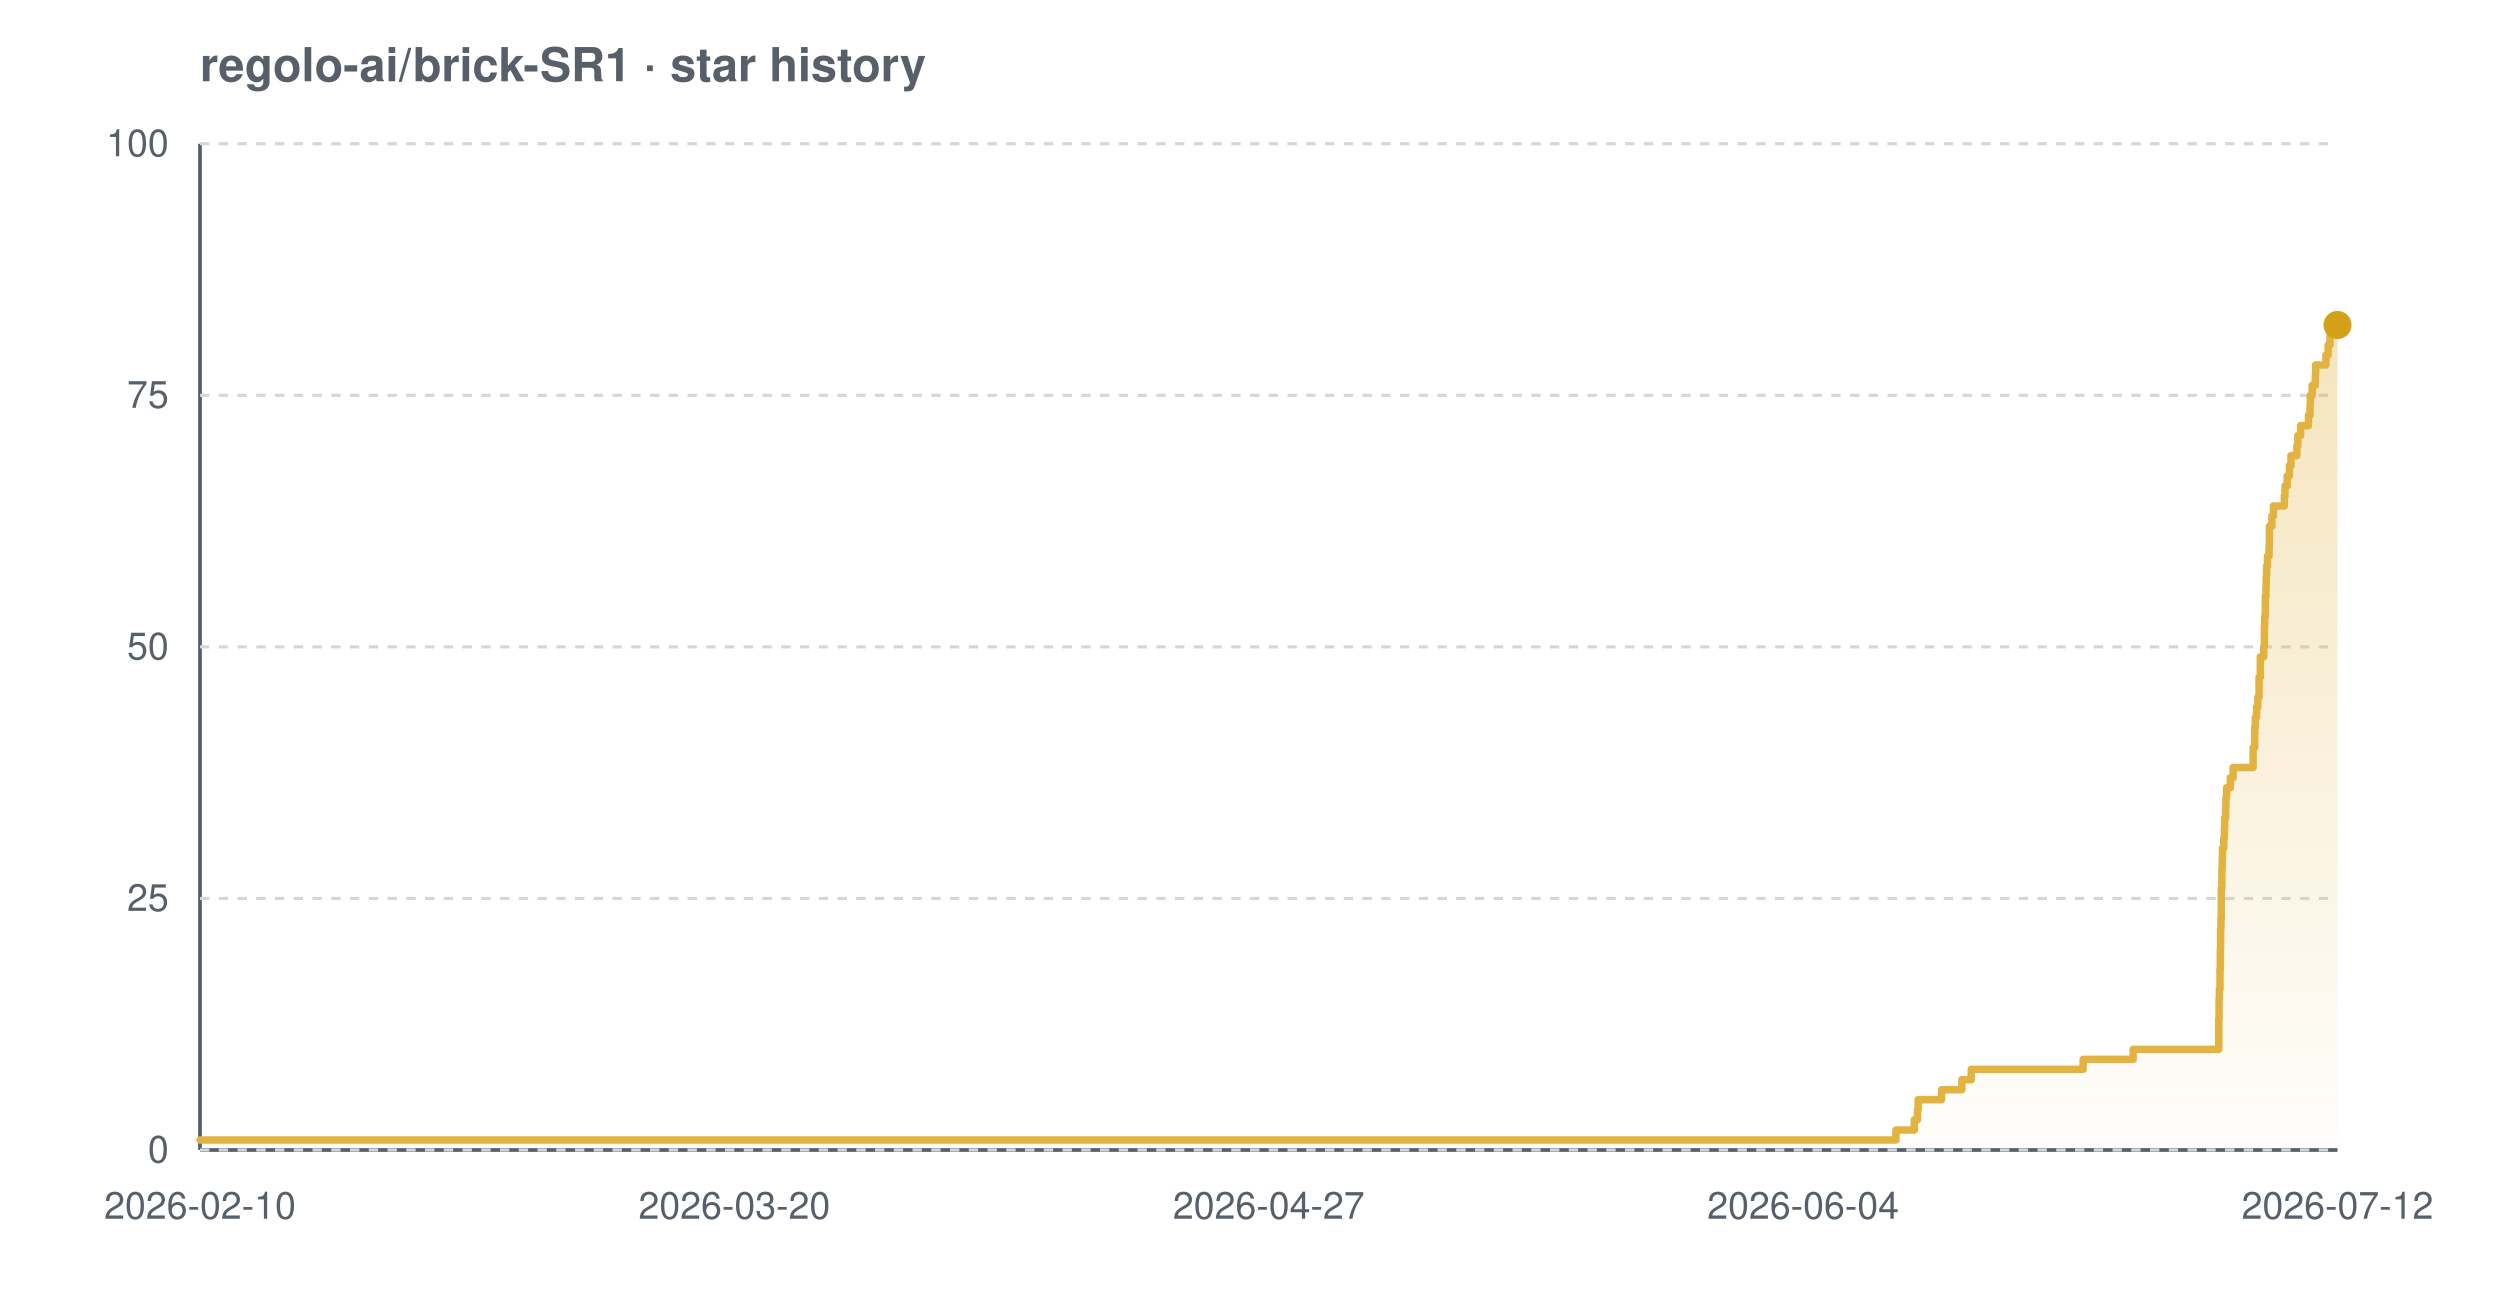
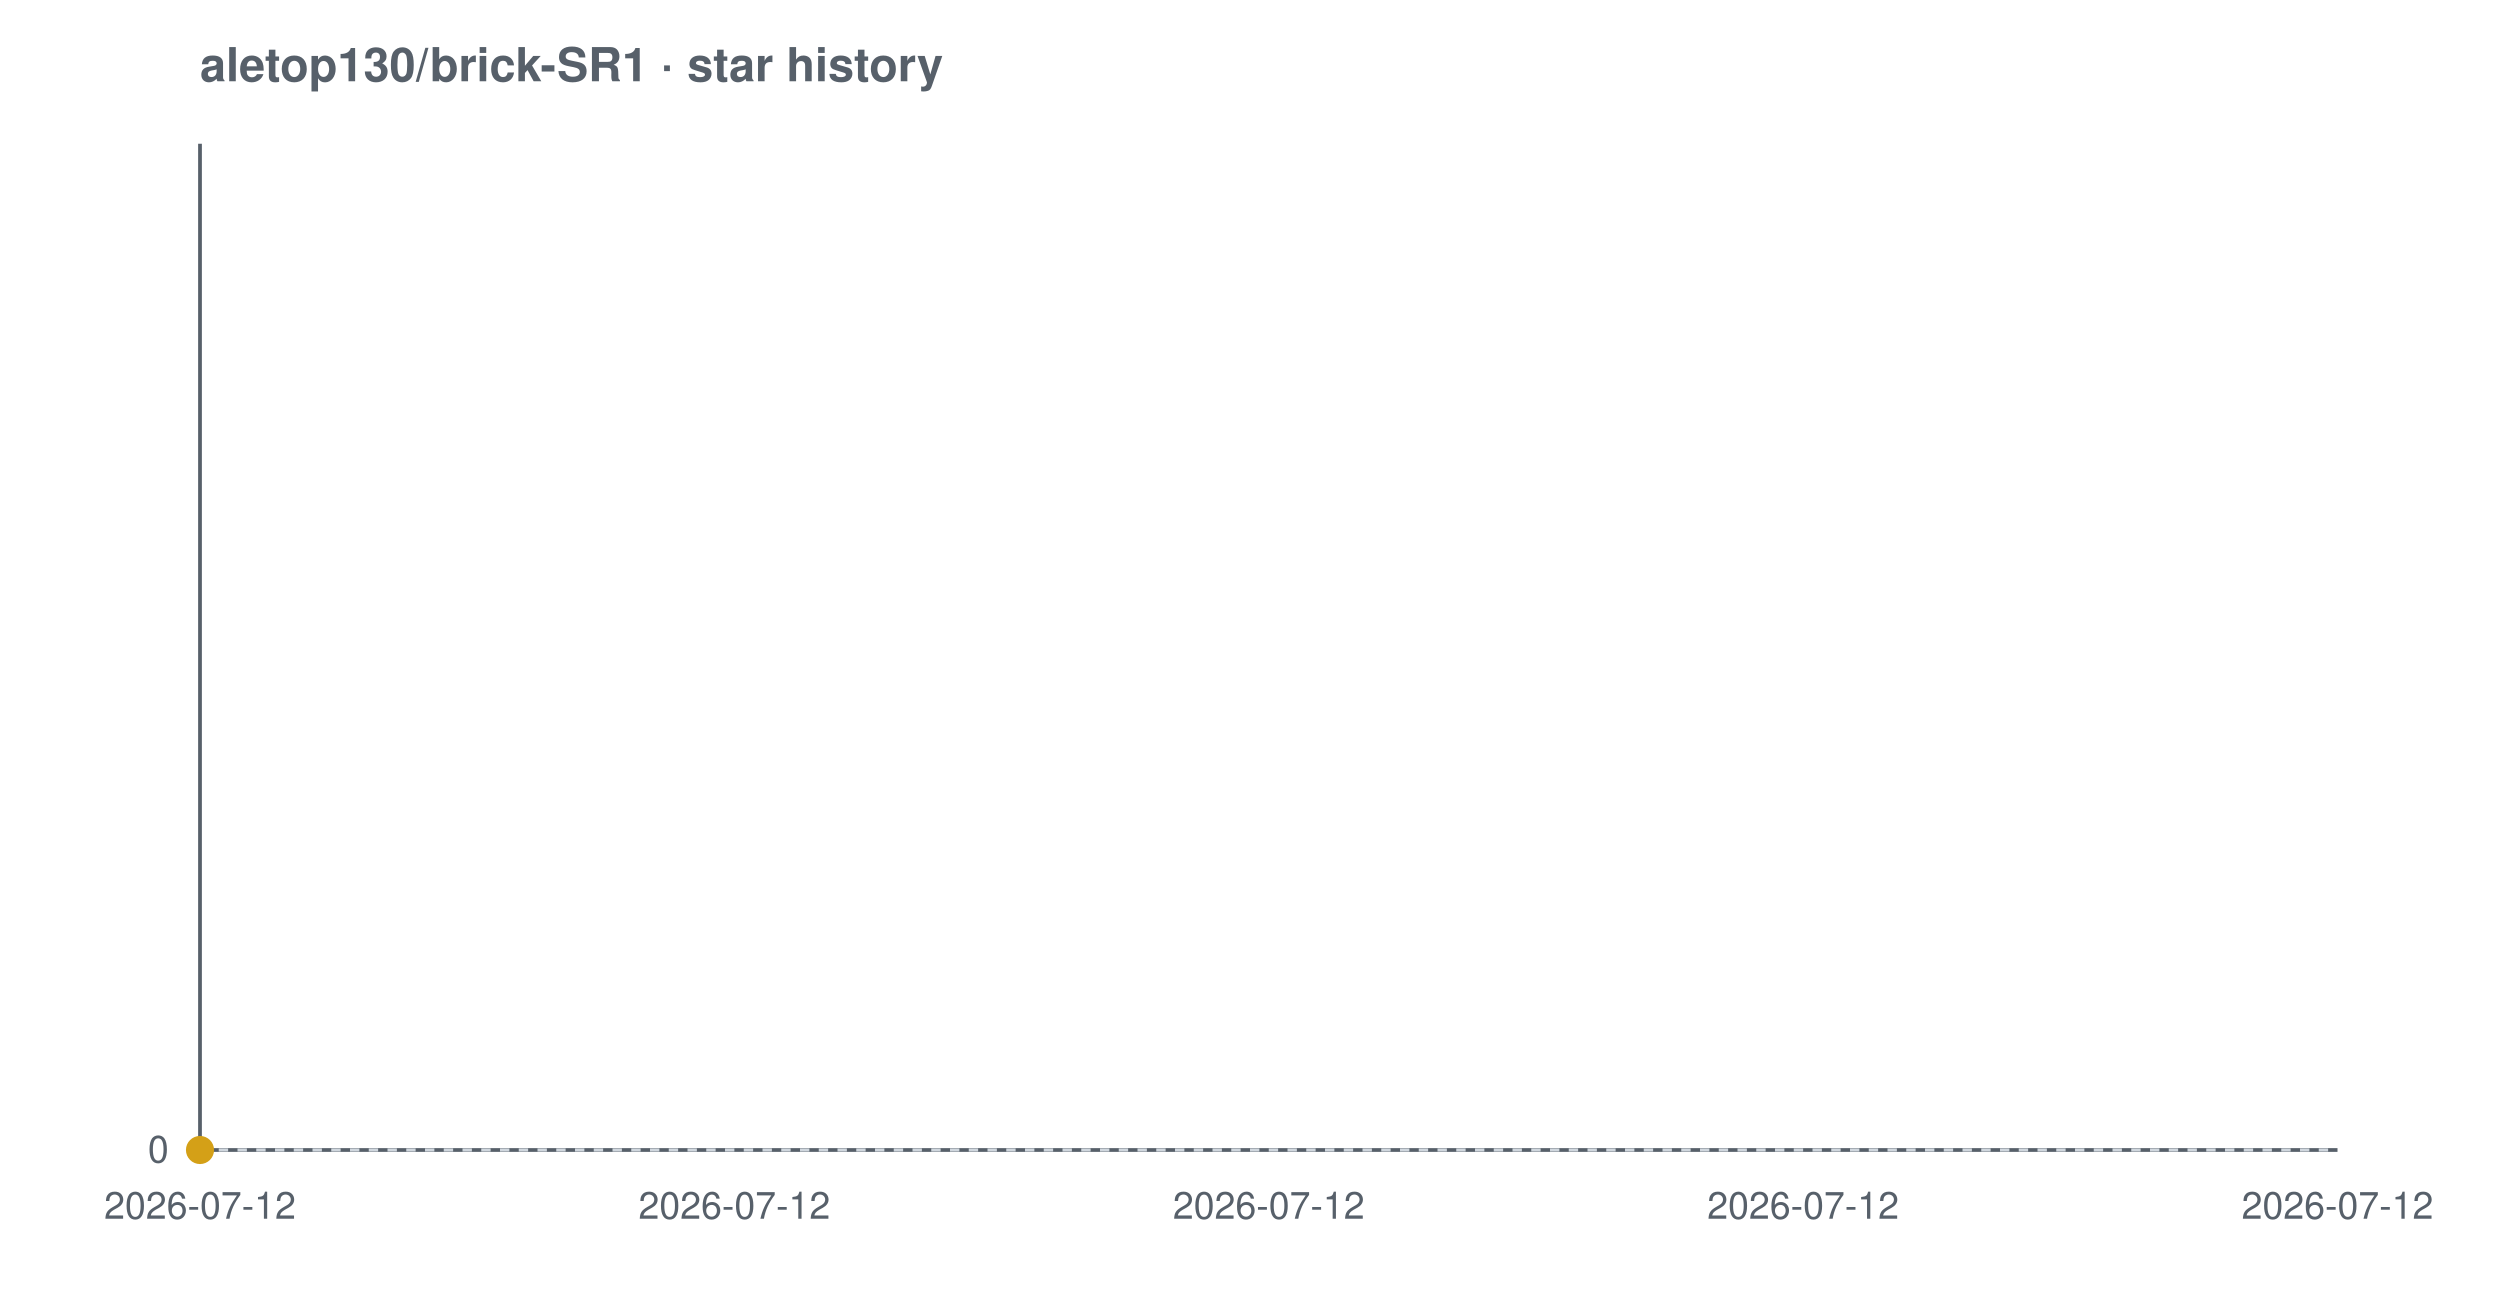
- <svg xmlns="http://www.w3.org/2000/svg" width="800" height="420" viewBox="0 0 800 420" font-family="-apple-system,BlinkMacSystemFont,'Segoe UI',Helvetica,Arial,sans-serif" role="img" aria-label="Star history chart for regolo-ai/brick-SR1">
+ <svg xmlns="http://www.w3.org/2000/svg" width="800" height="420" viewBox="0 0 800 420" font-family="-apple-system,BlinkMacSystemFont,'Segoe UI',Helvetica,Arial,sans-serif" role="img" aria-label="Star history chart for aletop130/brick-SR1">
  <defs>
    <linearGradient id="grad-light" x1="0" y1="0" x2="0" y2="1">
      <stop offset="0%" stop-color="#e3b341" stop-opacity="0.35" />
      <stop offset="100%" stop-color="#e3b341" stop-opacity="0.02" />
    </linearGradient>
  </defs>
-   <text x="64" y="26" font-size="15" font-weight="600" fill="#57606a">regolo-ai/brick-SR1 · star history</text>
+   <text x="64" y="26" font-size="15" font-weight="600" fill="#57606a">aletop130/brick-SR1 · star history</text>
  <line x1="64" y1="368" x2="748" y2="368" stroke="#57606a" stroke-width="1.2" />
  <line x1="64" y1="46" x2="64" y2="368" stroke="#57606a" stroke-width="1.2" />
  <line x1="64" y1="368.0" x2="748" y2="368.0" stroke="#d0d7de" stroke-width="1" stroke-dasharray="3 3" />
-   <line x1="64" y1="287.5" x2="748" y2="287.5" stroke="#d0d7de" stroke-width="1" stroke-dasharray="3 3" />
-   <line x1="64" y1="207.0" x2="748" y2="207.0" stroke="#d0d7de" stroke-width="1" stroke-dasharray="3 3" />
-   <line x1="64" y1="126.5" x2="748" y2="126.5" stroke="#d0d7de" stroke-width="1" stroke-dasharray="3 3" />
-   <line x1="64" y1="46.0" x2="748" y2="46.0" stroke="#d0d7de" stroke-width="1" stroke-dasharray="3 3" />
-   <path d="M 64.0 364.8 L 606.7 364.8 L 606.7 361.6 L 612.6 361.6 L 612.6 358.3 L 613.6 358.3 L 613.6 355.1 L 613.8 355.1 L 613.8 351.9 L 621.3 351.9 L 621.3 348.7 L 627.8 348.7 L 627.8 345.5 L 630.8 345.5 L 630.8 342.2 L 666.6 342.2 L 666.6 339.0 L 682.6 339.0 L 682.6 335.8 L 710.0 335.8 L 710.0 332.6 L 710.0 332.6 L 710.0 329.4 L 710.0 329.4 L 710.0 326.1 L 710.1 326.1 L 710.1 322.9 L 710.1 322.9 L 710.1 319.7 L 710.2 319.7 L 710.2 316.5 L 710.4 316.5 L 710.4 313.3 L 710.4 313.3 L 710.4 310.0 L 710.5 310.0 L 710.5 306.8 L 710.5 306.8 L 710.5 303.6 L 710.6 303.6 L 710.6 300.4 L 710.6 300.4 L 710.6 297.2 L 710.7 297.2 L 710.7 293.9 L 710.8 293.9 L 710.8 290.7 L 710.8 290.7 L 710.8 287.5 L 710.8 287.5 L 710.8 284.3 L 711.0 284.3 L 711.0 281.1 L 711.0 281.1 L 711.0 277.8 L 711.1 277.8 L 711.1 274.6 L 711.2 274.6 L 711.2 271.4 L 711.6 271.4 L 711.6 268.2 L 711.8 268.2 L 711.8 265.0 L 711.9 265.0 L 711.9 261.7 L 712.2 261.7 L 712.2 258.5 L 712.3 258.5 L 712.3 255.3 L 712.5 255.3 L 712.5 252.1 L 713.7 252.1 L 713.7 248.9 L 714.6 248.9 L 714.6 245.6 L 721.0 245.6 L 721.0 242.4 L 721.0 242.4 L 721.0 239.2 L 721.5 239.2 L 721.5 236.0 L 721.5 236.0 L 721.5 232.8 L 721.7 232.8 L 721.7 229.5 L 722.1 229.5 L 722.1 226.3 L 722.5 226.3 L 722.5 223.1 L 722.9 223.1 L 722.9 219.9 L 722.9 219.9 L 722.9 216.7 L 723.3 216.7 L 723.3 213.4 L 723.3 213.4 L 723.3 210.2 L 724.4 210.2 L 724.4 207.0 L 724.6 207.0 L 724.6 203.8 L 724.6 203.8 L 724.6 200.6 L 724.7 200.6 L 724.7 197.3 L 724.9 197.3 L 724.9 194.1 L 724.9 194.1 L 724.9 190.9 L 725.1 190.9 L 725.1 187.7 L 725.2 187.7 L 725.2 184.5 L 725.3 184.5 L 725.3 181.2 L 725.6 181.2 L 725.6 178.0 L 726.1 178.0 L 726.1 174.8 L 726.2 174.8 L 726.2 171.6 L 726.2 171.6 L 726.2 168.4 L 727.0 168.4 L 727.0 165.1 L 727.5 165.1 L 727.5 161.9 L 731.0 161.9 L 731.0 158.7 L 731.2 158.7 L 731.2 155.5 L 731.9 155.5 L 731.9 152.3 L 732.6 152.3 L 732.6 149.0 L 733.1 149.0 L 733.1 145.8 L 735.0 145.8 L 735.0 142.6 L 735.3 142.6 L 735.3 139.4 L 736.2 139.4 L 736.2 136.2 L 738.7 136.2 L 738.7 132.9 L 739.2 132.9 L 739.2 129.7 L 739.3 129.7 L 739.3 126.5 L 739.9 126.5 L 739.9 123.3 L 740.9 123.3 L 740.9 120.1 L 741.0 120.1 L 741.0 116.8 L 744.3 116.8 L 744.3 113.6 L 745.0 113.6 L 745.0 110.4 L 745.6 110.4 L 745.6 107.2 L 745.8 107.2 L 745.8 104.0 L 748.0 104.0 L 748.0 104.0 L 748.0 368.0 L 64.0 368.0 Z" fill="url(#grad-light)" />
-   <path d="M 64.0 364.8 L 606.7 364.8 L 606.7 361.6 L 612.6 361.6 L 612.6 358.3 L 613.6 358.3 L 613.6 355.1 L 613.8 355.1 L 613.8 351.9 L 621.3 351.9 L 621.3 348.7 L 627.8 348.7 L 627.8 345.5 L 630.8 345.5 L 630.8 342.2 L 666.6 342.2 L 666.6 339.0 L 682.6 339.0 L 682.6 335.8 L 710.0 335.8 L 710.0 332.6 L 710.0 332.6 L 710.0 329.4 L 710.0 329.4 L 710.0 326.1 L 710.1 326.1 L 710.1 322.9 L 710.1 322.9 L 710.1 319.7 L 710.2 319.7 L 710.2 316.5 L 710.4 316.5 L 710.4 313.3 L 710.4 313.3 L 710.4 310.0 L 710.5 310.0 L 710.5 306.8 L 710.5 306.8 L 710.5 303.6 L 710.6 303.6 L 710.6 300.4 L 710.6 300.4 L 710.6 297.2 L 710.7 297.2 L 710.7 293.9 L 710.8 293.9 L 710.8 290.7 L 710.8 290.7 L 710.8 287.5 L 710.8 287.5 L 710.8 284.3 L 711.0 284.3 L 711.0 281.1 L 711.0 281.1 L 711.0 277.8 L 711.1 277.8 L 711.1 274.6 L 711.2 274.6 L 711.2 271.4 L 711.6 271.4 L 711.6 268.2 L 711.8 268.2 L 711.8 265.0 L 711.9 265.0 L 711.9 261.7 L 712.2 261.7 L 712.2 258.5 L 712.3 258.5 L 712.3 255.3 L 712.5 255.3 L 712.5 252.1 L 713.7 252.1 L 713.7 248.9 L 714.6 248.9 L 714.6 245.6 L 721.0 245.6 L 721.0 242.4 L 721.0 242.4 L 721.0 239.2 L 721.5 239.2 L 721.5 236.0 L 721.5 236.0 L 721.5 232.8 L 721.7 232.8 L 721.7 229.5 L 722.1 229.5 L 722.1 226.3 L 722.5 226.3 L 722.5 223.1 L 722.9 223.1 L 722.9 219.9 L 722.9 219.9 L 722.9 216.7 L 723.3 216.7 L 723.3 213.4 L 723.3 213.4 L 723.3 210.2 L 724.4 210.2 L 724.4 207.0 L 724.6 207.0 L 724.6 203.8 L 724.6 203.8 L 724.6 200.6 L 724.7 200.6 L 724.7 197.3 L 724.9 197.3 L 724.9 194.1 L 724.9 194.1 L 724.9 190.9 L 725.1 190.9 L 725.1 187.7 L 725.2 187.7 L 725.2 184.5 L 725.3 184.5 L 725.3 181.2 L 725.6 181.2 L 725.6 178.0 L 726.1 178.0 L 726.1 174.8 L 726.2 174.8 L 726.2 171.6 L 726.2 171.6 L 726.2 168.4 L 727.0 168.4 L 727.0 165.1 L 727.5 165.1 L 727.5 161.9 L 731.0 161.9 L 731.0 158.7 L 731.2 158.7 L 731.2 155.5 L 731.9 155.5 L 731.9 152.3 L 732.6 152.3 L 732.6 149.0 L 733.1 149.0 L 733.1 145.8 L 735.0 145.8 L 735.0 142.6 L 735.3 142.6 L 735.3 139.4 L 736.2 139.4 L 736.2 136.2 L 738.7 136.2 L 738.7 132.9 L 739.2 132.9 L 739.2 129.7 L 739.3 129.7 L 739.3 126.5 L 739.9 126.5 L 739.9 123.3 L 740.9 123.3 L 740.9 120.1 L 741.0 120.1 L 741.0 116.8 L 744.3 116.8 L 744.3 113.6 L 745.0 113.6 L 745.0 110.4 L 745.6 110.4 L 745.6 107.2 L 745.8 107.2 L 745.8 104.0 L 748.0 104.0 L 748.0 104.0" fill="none" stroke="#e3b341" stroke-width="2.4" stroke-linejoin="round" stroke-linecap="round" />
-   <circle cx="748.0" cy="104.0" r="4.5" fill="#d4a017" />
+   <path d="M 64.0 368.0 L 64.0 368.0 L 64.0 368.0 Z" fill="url(#grad-light)" />
+   <path d="M 64.0 368.0" fill="none" stroke="#e3b341" stroke-width="2.4" stroke-linejoin="round" stroke-linecap="round" />
+   <circle cx="64.0" cy="368.0" r="4.5" fill="#d4a017" />
  <text x="54" y="372.0" text-anchor="end" font-size="12" fill="#57606a">0</text>
-   <text x="54" y="291.5" text-anchor="end" font-size="12" fill="#57606a">25</text>
-   <text x="54" y="211.0" text-anchor="end" font-size="12" fill="#57606a">50</text>
-   <text x="54" y="130.5" text-anchor="end" font-size="12" fill="#57606a">75</text>
-   <text x="54" y="50.0" text-anchor="end" font-size="12" fill="#57606a">100</text>
-   <text x="64.0" y="390" text-anchor="middle" font-size="12" fill="#57606a">2026-02-10</text>
-   <text x="235.0" y="390" text-anchor="middle" font-size="12" fill="#57606a">2026-03-20</text>
-   <text x="406.0" y="390" text-anchor="middle" font-size="12" fill="#57606a">2026-04-27</text>
-   <text x="577.0" y="390" text-anchor="middle" font-size="12" fill="#57606a">2026-06-04</text>
+   <text x="64.0" y="390" text-anchor="middle" font-size="12" fill="#57606a">2026-07-12</text>
+   <text x="235.0" y="390" text-anchor="middle" font-size="12" fill="#57606a">2026-07-12</text>
+   <text x="406.0" y="390" text-anchor="middle" font-size="12" fill="#57606a">2026-07-12</text>
+   <text x="577.0" y="390" text-anchor="middle" font-size="12" fill="#57606a">2026-07-12</text>
  <text x="748.0" y="390" text-anchor="middle" font-size="12" fill="#57606a">2026-07-12</text>
</svg>
